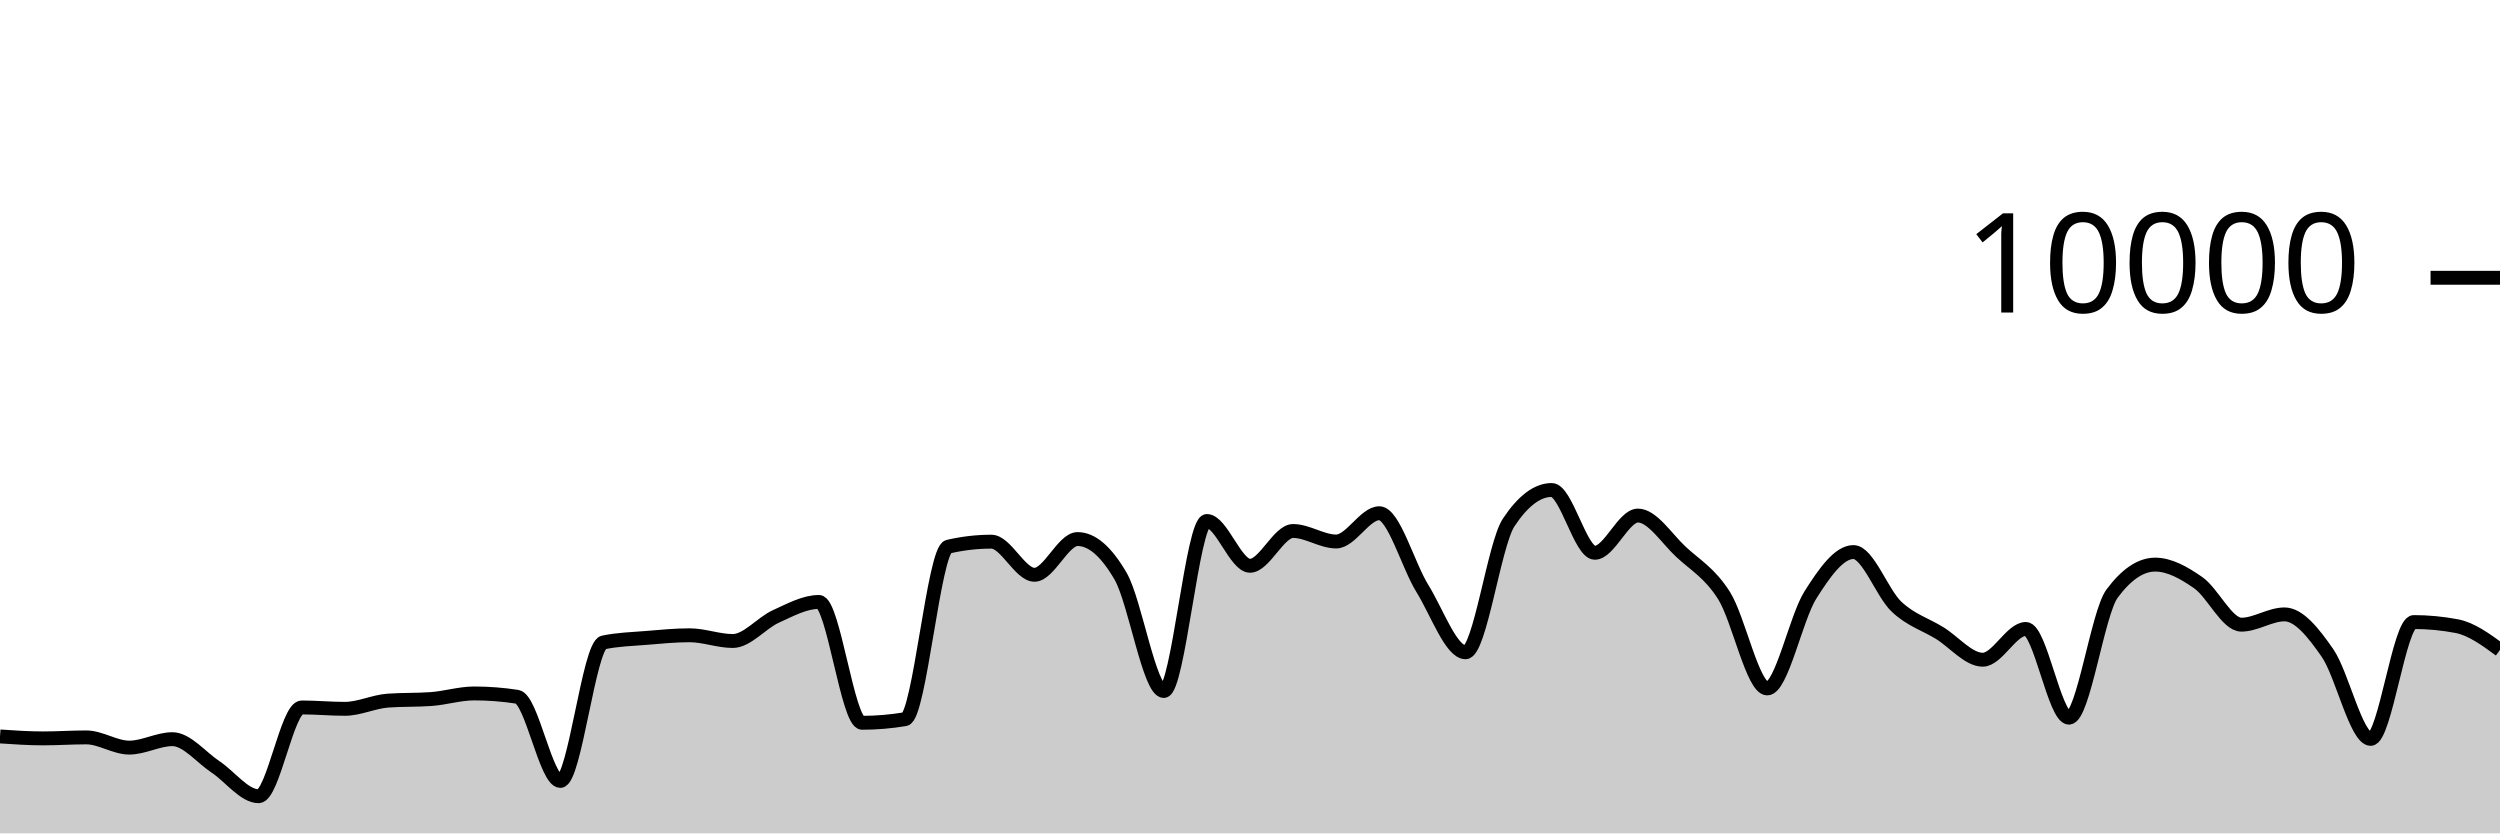
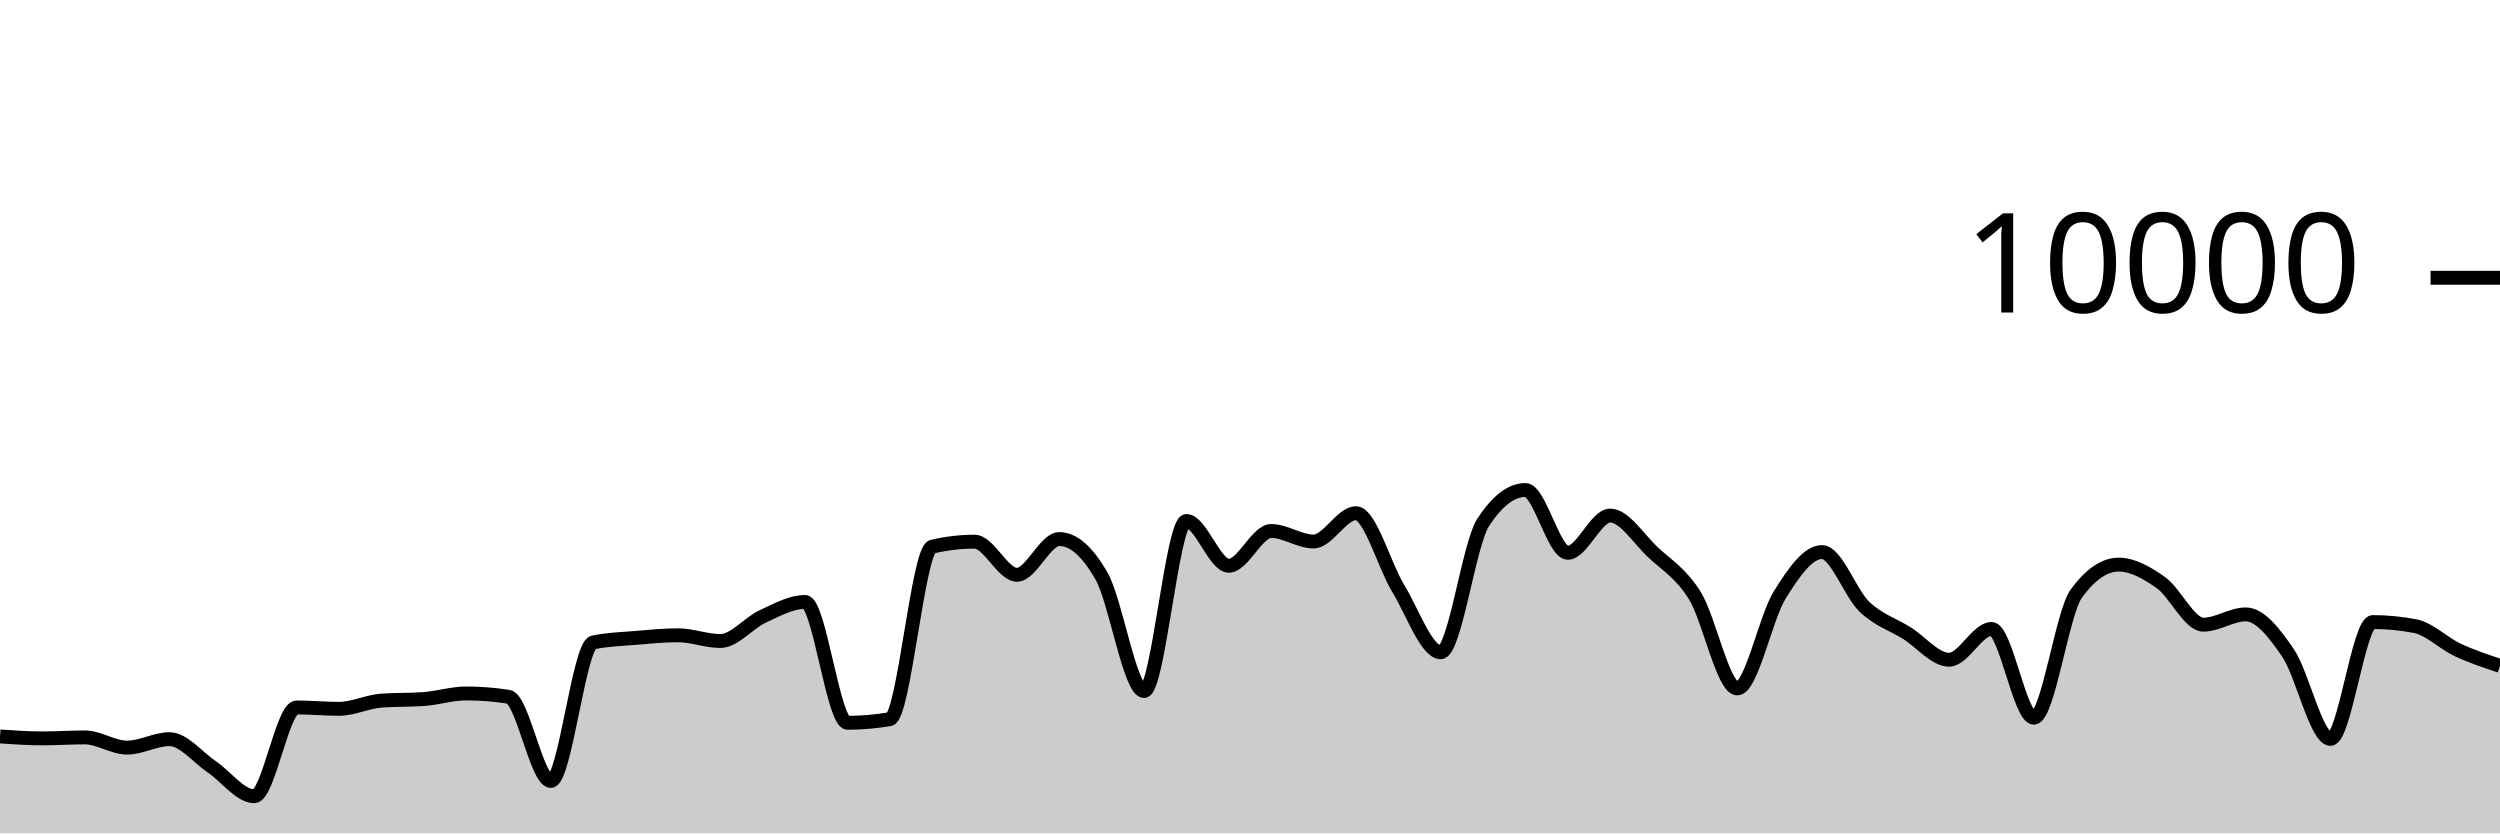
<svg xmlns="http://www.w3.org/2000/svg" viewBox="0 0 180 60">
  <g transform="translate(0,20)">
-     <path class="area" fill="rgba(0, 0, 0, 0.2)" d="M0,33.024C1.034,33.094,2.069,33.164,3.103,33.164C4.138,33.164,5.172,33.092,6.207,33.092C7.241,33.092,8.276,33.828,9.31,33.828C10.345,33.828,11.379,33.22,12.414,33.22C13.448,33.22,14.483,34.531,15.517,35.216C16.552,35.901,17.586,37.328,18.621,37.328C19.655,37.328,20.69,30.936,21.724,30.936C22.759,30.936,23.793,31.036,24.828,31.036C25.862,31.036,26.897,30.519,27.931,30.444C28.966,30.369,30,30.407,31.034,30.332C32.069,30.257,33.103,29.928,34.138,29.928C35.172,29.928,36.207,30.008,37.241,30.168C38.276,30.328,39.31,36.228,40.345,36.228C41.379,36.228,42.414,26.475,43.448,26.256C44.483,26.037,45.517,26.014,46.552,25.928C47.586,25.842,48.621,25.74,49.655,25.74C50.69,25.74,51.724,26.152,52.759,26.152C53.793,26.152,54.828,24.853,55.862,24.384C56.897,23.915,57.931,23.34,58.966,23.34C60,23.34,61.034,32.04,62.069,32.04C63.103,32.04,64.138,31.953,65.172,31.78C66.207,31.607,67.241,19.6,68.276,19.36C69.31,19.12,70.345,19,71.379,19C72.414,19,73.448,21.384,74.483,21.384C75.517,21.384,76.552,18.812,77.586,18.812C78.621,18.812,79.655,19.708,80.69,21.5C81.724,23.292,82.759,29.752,83.793,29.752C84.828,29.752,85.862,17.512,86.897,17.512C87.931,17.512,88.966,20.736,90,20.736C91.034,20.736,92.069,18.232,93.103,18.232C94.138,18.232,95.172,18.988,96.207,18.988C97.241,18.988,98.276,16.952,99.31,16.952C100.345,16.952,101.379,20.707,102.414,22.376C103.448,24.045,104.483,26.964,105.517,26.964C106.552,26.964,107.586,19.187,108.621,17.624C109.655,16.061,110.69,15.28,111.724,15.28C112.759,15.28,113.793,19.8,114.828,19.8C115.862,19.8,116.897,17.12,117.931,17.12C118.966,17.12,120,18.774,121.034,19.736C122.069,20.698,123.103,21.253,124.138,22.892C125.172,24.531,126.207,29.568,127.241,29.568C128.276,29.568,129.31,24.481,130.345,22.844C131.379,21.207,132.414,19.748,133.448,19.748C134.483,19.748,135.517,22.712,136.552,23.684C137.586,24.656,138.621,24.944,139.655,25.58C140.69,26.216,141.724,27.5,142.759,27.5C143.793,27.5,144.828,25.284,145.862,25.284C146.897,25.284,147.931,31.672,148.966,31.672C150,31.672,151.034,24.132,152.069,22.74C153.103,21.348,154.138,20.652,155.172,20.652C156.207,20.652,157.241,21.235,158.276,21.956C159.31,22.677,160.345,24.976,161.379,24.976C162.414,24.976,163.448,24.236,164.483,24.236C165.517,24.236,166.552,25.53,167.586,27.024C168.621,28.518,169.655,33.2,170.69,33.2C171.724,33.2,172.759,24.788,173.793,24.788C174.828,24.788,175.862,24.887,176.897,25.084C177.931,25.281,178.966,26.037,180,26.792L180,40C178.966,40,177.931,40,176.897,40C175.862,40,174.828,40,173.793,40C172.759,40,171.724,40,170.69,40C169.655,40,168.621,40,167.586,40C166.552,40,165.517,40,164.483,40C163.448,40,162.414,40,161.379,40C160.345,40,159.31,40,158.276,40C157.241,40,156.207,40,155.172,40C154.138,40,153.103,40,152.069,40C151.034,40,150,40,148.966,40C147.931,40,146.897,40,145.862,40C144.828,40,143.793,40,142.759,40C141.724,40,140.69,40,139.655,40C138.621,40,137.586,40,136.552,40C135.517,40,134.483,40,133.448,40C132.414,40,131.379,40,130.345,40C129.31,40,128.276,40,127.241,40C126.207,40,125.172,40,124.138,40C123.103,40,122.069,40,121.034,40C120,40,118.966,40,117.931,40C116.897,40,115.862,40,114.828,40C113.793,40,112.759,40,111.724,40C110.69,40,109.655,40,108.621,40C107.586,40,106.552,40,105.517,40C104.483,40,103.448,40,102.414,40C101.379,40,100.345,40,99.31,40C98.276,40,97.241,40,96.207,40C95.172,40,94.138,40,93.103,40C92.069,40,91.034,40,90,40C88.966,40,87.931,40,86.897,40C85.862,40,84.828,40,83.793,40C82.759,40,81.724,40,80.69,40C79.655,40,78.621,40,77.586,40C76.552,40,75.517,40,74.483,40C73.448,40,72.414,40,71.379,40C70.345,40,69.31,40,68.276,40C67.241,40,66.207,40,65.172,40C64.138,40,63.103,40,62.069,40C61.034,40,60,40,58.966,40C57.931,40,56.897,40,55.862,40C54.828,40,53.793,40,52.759,40C51.724,40,50.69,40,49.655,40C48.621,40,47.586,40,46.552,40C45.517,40,44.483,40,43.448,40C42.414,40,41.379,40,40.345,40C39.31,40,38.276,40,37.241,40C36.207,40,35.172,40,34.138,40C33.103,40,32.069,40,31.034,40C30,40,28.966,40,27.931,40C26.897,40,25.862,40,24.828,40C23.793,40,22.759,40,21.724,40C20.69,40,19.655,40,18.621,40C17.586,40,16.552,40,15.517,40C14.483,40,13.448,40,12.414,40C11.379,40,10.345,40,9.31,40C8.276,40,7.241,40,6.207,40C5.172,40,4.138,40,3.103,40C2.069,40,1.034,40,0,40Z" />
-     <path class="line" stroke="black" fill="none" d="M0,33.024C1.034,33.094,2.069,33.164,3.103,33.164C4.138,33.164,5.172,33.092,6.207,33.092C7.241,33.092,8.276,33.828,9.31,33.828C10.345,33.828,11.379,33.22,12.414,33.22C13.448,33.22,14.483,34.531,15.517,35.216C16.552,35.901,17.586,37.328,18.621,37.328C19.655,37.328,20.69,30.936,21.724,30.936C22.759,30.936,23.793,31.036,24.828,31.036C25.862,31.036,26.897,30.519,27.931,30.444C28.966,30.369,30,30.407,31.034,30.332C32.069,30.257,33.103,29.928,34.138,29.928C35.172,29.928,36.207,30.008,37.241,30.168C38.276,30.328,39.31,36.228,40.345,36.228C41.379,36.228,42.414,26.475,43.448,26.256C44.483,26.037,45.517,26.014,46.552,25.928C47.586,25.842,48.621,25.74,49.655,25.74C50.69,25.74,51.724,26.152,52.759,26.152C53.793,26.152,54.828,24.853,55.862,24.384C56.897,23.915,57.931,23.34,58.966,23.34C60,23.34,61.034,32.04,62.069,32.04C63.103,32.04,64.138,31.953,65.172,31.78C66.207,31.607,67.241,19.6,68.276,19.36C69.31,19.12,70.345,19,71.379,19C72.414,19,73.448,21.384,74.483,21.384C75.517,21.384,76.552,18.812,77.586,18.812C78.621,18.812,79.655,19.708,80.69,21.5C81.724,23.292,82.759,29.752,83.793,29.752C84.828,29.752,85.862,17.512,86.897,17.512C87.931,17.512,88.966,20.736,90,20.736C91.034,20.736,92.069,18.232,93.103,18.232C94.138,18.232,95.172,18.988,96.207,18.988C97.241,18.988,98.276,16.952,99.31,16.952C100.345,16.952,101.379,20.707,102.414,22.376C103.448,24.045,104.483,26.964,105.517,26.964C106.552,26.964,107.586,19.187,108.621,17.624C109.655,16.061,110.69,15.28,111.724,15.28C112.759,15.28,113.793,19.8,114.828,19.8C115.862,19.8,116.897,17.12,117.931,17.12C118.966,17.12,120,18.774,121.034,19.736C122.069,20.698,123.103,21.253,124.138,22.892C125.172,24.531,126.207,29.568,127.241,29.568C128.276,29.568,129.31,24.481,130.345,22.844C131.379,21.207,132.414,19.748,133.448,19.748C134.483,19.748,135.517,22.712,136.552,23.684C137.586,24.656,138.621,24.944,139.655,25.58C140.69,26.216,141.724,27.5,142.759,27.5C143.793,27.5,144.828,25.284,145.862,25.284C146.897,25.284,147.931,31.672,148.966,31.672C150,31.672,151.034,24.132,152.069,22.74C153.103,21.348,154.138,20.652,155.172,20.652C156.207,20.652,157.241,21.235,158.276,21.956C159.31,22.677,160.345,24.976,161.379,24.976C162.414,24.976,163.448,24.236,164.483,24.236C165.517,24.236,166.552,25.53,167.586,27.024C168.621,28.518,169.655,33.2,170.69,33.2C171.724,33.2,172.759,24.788,173.793,24.788C174.828,24.788,175.862,24.887,176.897,25.084C177.931,25.281,178.966,26.037,180,26.792" />
+     <path class="area" fill="rgba(0, 0, 0, 0.2)" d="M0,33.024C1.017,33.094,2.034,33.164,3.051,33.164C4.068,33.164,5.085,33.092,6.102,33.092C7.119,33.092,8.136,33.828,9.153,33.828C10.169,33.828,11.186,33.22,12.203,33.22C13.22,33.22,14.237,34.531,15.254,35.216C16.271,35.901,17.288,37.328,18.305,37.328C19.322,37.328,20.339,30.936,21.356,30.936C22.373,30.936,23.39,31.036,24.407,31.036C25.424,31.036,26.441,30.519,27.458,30.444C28.475,30.369,29.492,30.407,30.508,30.332C31.525,30.257,32.542,29.928,33.559,29.928C34.576,29.928,35.593,30.008,36.61,30.168C37.627,30.328,38.644,36.228,39.661,36.228C40.678,36.228,41.695,26.475,42.712,26.256C43.729,26.037,44.746,26.014,45.763,25.928C46.78,25.842,47.797,25.74,48.814,25.74C49.831,25.74,50.847,26.152,51.864,26.152C52.881,26.152,53.898,24.853,54.915,24.384C55.932,23.915,56.949,23.34,57.966,23.34C58.983,23.34,60,32.04,61.017,32.04C62.034,32.04,63.051,31.953,64.068,31.78C65.085,31.607,66.102,19.6,67.119,19.36C68.136,19.12,69.153,19,70.169,19C71.186,19,72.203,21.384,73.22,21.384C74.237,21.384,75.254,18.812,76.271,18.812C77.288,18.812,78.305,19.708,79.322,21.5C80.339,23.292,81.356,29.752,82.373,29.752C83.39,29.752,84.407,17.512,85.424,17.512C86.441,17.512,87.458,20.736,88.475,20.736C89.492,20.736,90.508,18.232,91.525,18.232C92.542,18.232,93.559,18.988,94.576,18.988C95.593,18.988,96.61,16.952,97.627,16.952C98.644,16.952,99.661,20.707,100.678,22.376C101.695,24.045,102.712,26.964,103.729,26.964C104.746,26.964,105.763,19.187,106.78,17.624C107.797,16.061,108.814,15.28,109.831,15.28C110.847,15.28,111.864,19.8,112.881,19.8C113.898,19.8,114.915,17.12,115.932,17.12C116.949,17.12,117.966,18.774,118.983,19.736C120,20.698,121.017,21.253,122.034,22.892C123.051,24.531,124.068,29.568,125.085,29.568C126.102,29.568,127.119,24.481,128.136,22.844C129.153,21.207,130.169,19.748,131.186,19.748C132.203,19.748,133.22,22.712,134.237,23.684C135.254,24.656,136.271,24.944,137.288,25.58C138.305,26.216,139.322,27.5,140.339,27.5C141.356,27.5,142.373,25.284,143.39,25.284C144.407,25.284,145.424,31.672,146.441,31.672C147.458,31.672,148.475,24.132,149.492,22.74C150.508,21.348,151.525,20.652,152.542,20.652C153.559,20.652,154.576,21.235,155.593,21.956C156.61,22.677,157.627,24.976,158.644,24.976C159.661,24.976,160.678,24.236,161.695,24.236C162.712,24.236,163.729,25.53,164.746,27.024C165.763,28.518,166.78,33.2,167.797,33.2C168.814,33.2,169.831,24.788,170.847,24.788C171.864,24.788,172.881,24.887,173.898,25.084C174.915,25.281,175.932,26.316,176.949,26.792C177.966,27.268,178.983,27.604,180,27.94L180,40C178.983,40,177.966,40,176.949,40C175.932,40,174.915,40,173.898,40C172.881,40,171.864,40,170.847,40C169.831,40,168.814,40,167.797,40C166.78,40,165.763,40,164.746,40C163.729,40,162.712,40,161.695,40C160.678,40,159.661,40,158.644,40C157.627,40,156.61,40,155.593,40C154.576,40,153.559,40,152.542,40C151.525,40,150.508,40,149.492,40C148.475,40,147.458,40,146.441,40C145.424,40,144.407,40,143.39,40C142.373,40,141.356,40,140.339,40C139.322,40,138.305,40,137.288,40C136.271,40,135.254,40,134.237,40C133.22,40,132.203,40,131.186,40C130.169,40,129.153,40,128.136,40C127.119,40,126.102,40,125.085,40C124.068,40,123.051,40,122.034,40C121.017,40,120,40,118.983,40C117.966,40,116.949,40,115.932,40C114.915,40,113.898,40,112.881,40C111.864,40,110.847,40,109.831,40C108.814,40,107.797,40,106.78,40C105.763,40,104.746,40,103.729,40C102.712,40,101.695,40,100.678,40C99.661,40,98.644,40,97.627,40C96.61,40,95.593,40,94.576,40C93.559,40,92.542,40,91.525,40C90.508,40,89.492,40,88.475,40C87.458,40,86.441,40,85.424,40C84.407,40,83.39,40,82.373,40C81.356,40,80.339,40,79.322,40C78.305,40,77.288,40,76.271,40C75.254,40,74.237,40,73.22,40C72.203,40,71.186,40,70.169,40C69.153,40,68.136,40,67.119,40C66.102,40,65.085,40,64.068,40C63.051,40,62.034,40,61.017,40C60,40,58.983,40,57.966,40C56.949,40,55.932,40,54.915,40C53.898,40,52.881,40,51.864,40C50.847,40,49.831,40,48.814,40C47.797,40,46.78,40,45.763,40C44.746,40,43.729,40,42.712,40C41.695,40,40.678,40,39.661,40C38.644,40,37.627,40,36.61,40C35.593,40,34.576,40,33.559,40C32.542,40,31.525,40,30.508,40C29.492,40,28.475,40,27.458,40C26.441,40,25.424,40,24.407,40C23.39,40,22.373,40,21.356,40C20.339,40,19.322,40,18.305,40C17.288,40,16.271,40,15.254,40C14.237,40,13.22,40,12.203,40C11.186,40,10.169,40,9.153,40C8.136,40,7.119,40,6.102,40C5.085,40,4.068,40,3.051,40C2.034,40,1.017,40,0,40Z" />
+     <path class="line" stroke="black" fill="none" d="M0,33.024C1.017,33.094,2.034,33.164,3.051,33.164C4.068,33.164,5.085,33.092,6.102,33.092C7.119,33.092,8.136,33.828,9.153,33.828C10.169,33.828,11.186,33.22,12.203,33.22C13.22,33.22,14.237,34.531,15.254,35.216C16.271,35.901,17.288,37.328,18.305,37.328C19.322,37.328,20.339,30.936,21.356,30.936C22.373,30.936,23.39,31.036,24.407,31.036C25.424,31.036,26.441,30.519,27.458,30.444C28.475,30.369,29.492,30.407,30.508,30.332C31.525,30.257,32.542,29.928,33.559,29.928C34.576,29.928,35.593,30.008,36.61,30.168C37.627,30.328,38.644,36.228,39.661,36.228C40.678,36.228,41.695,26.475,42.712,26.256C43.729,26.037,44.746,26.014,45.763,25.928C46.78,25.842,47.797,25.74,48.814,25.74C49.831,25.74,50.847,26.152,51.864,26.152C52.881,26.152,53.898,24.853,54.915,24.384C55.932,23.915,56.949,23.34,57.966,23.34C58.983,23.34,60,32.04,61.017,32.04C62.034,32.04,63.051,31.953,64.068,31.78C65.085,31.607,66.102,19.6,67.119,19.36C68.136,19.12,69.153,19,70.169,19C71.186,19,72.203,21.384,73.22,21.384C74.237,21.384,75.254,18.812,76.271,18.812C77.288,18.812,78.305,19.708,79.322,21.5C80.339,23.292,81.356,29.752,82.373,29.752C83.39,29.752,84.407,17.512,85.424,17.512C86.441,17.512,87.458,20.736,88.475,20.736C89.492,20.736,90.508,18.232,91.525,18.232C92.542,18.232,93.559,18.988,94.576,18.988C95.593,18.988,96.61,16.952,97.627,16.952C98.644,16.952,99.661,20.707,100.678,22.376C101.695,24.045,102.712,26.964,103.729,26.964C104.746,26.964,105.763,19.187,106.78,17.624C107.797,16.061,108.814,15.28,109.831,15.28C110.847,15.28,111.864,19.8,112.881,19.8C113.898,19.8,114.915,17.12,115.932,17.12C116.949,17.12,117.966,18.774,118.983,19.736C120,20.698,121.017,21.253,122.034,22.892C123.051,24.531,124.068,29.568,125.085,29.568C126.102,29.568,127.119,24.481,128.136,22.844C129.153,21.207,130.169,19.748,131.186,19.748C132.203,19.748,133.22,22.712,134.237,23.684C135.254,24.656,136.271,24.944,137.288,25.58C138.305,26.216,139.322,27.5,140.339,27.5C141.356,27.5,142.373,25.284,143.39,25.284C144.407,25.284,145.424,31.672,146.441,31.672C147.458,31.672,148.475,24.132,149.492,22.74C150.508,21.348,151.525,20.652,152.542,20.652C153.559,20.652,154.576,21.235,155.593,21.956C156.61,22.677,157.627,24.976,158.644,24.976C159.661,24.976,160.678,24.236,161.695,24.236C162.712,24.236,163.729,25.53,164.746,27.024C165.763,28.518,166.78,33.2,167.797,33.2C168.814,33.2,169.831,24.788,170.847,24.788C171.864,24.788,172.881,24.887,173.898,25.084C174.915,25.281,175.932,26.316,176.949,26.792C177.966,27.268,178.983,27.604,180,27.94" />
    <path class="axis-ceiling" stroke-width="1" stroke="black" fill="none" d="M175,0L180,0" />
    <text class="axis-ceiling-label" font-family="sans-serif" text-anchor="end" font-size="10px" x="170" y="2.5">10000</text>
  </g>
</svg>
